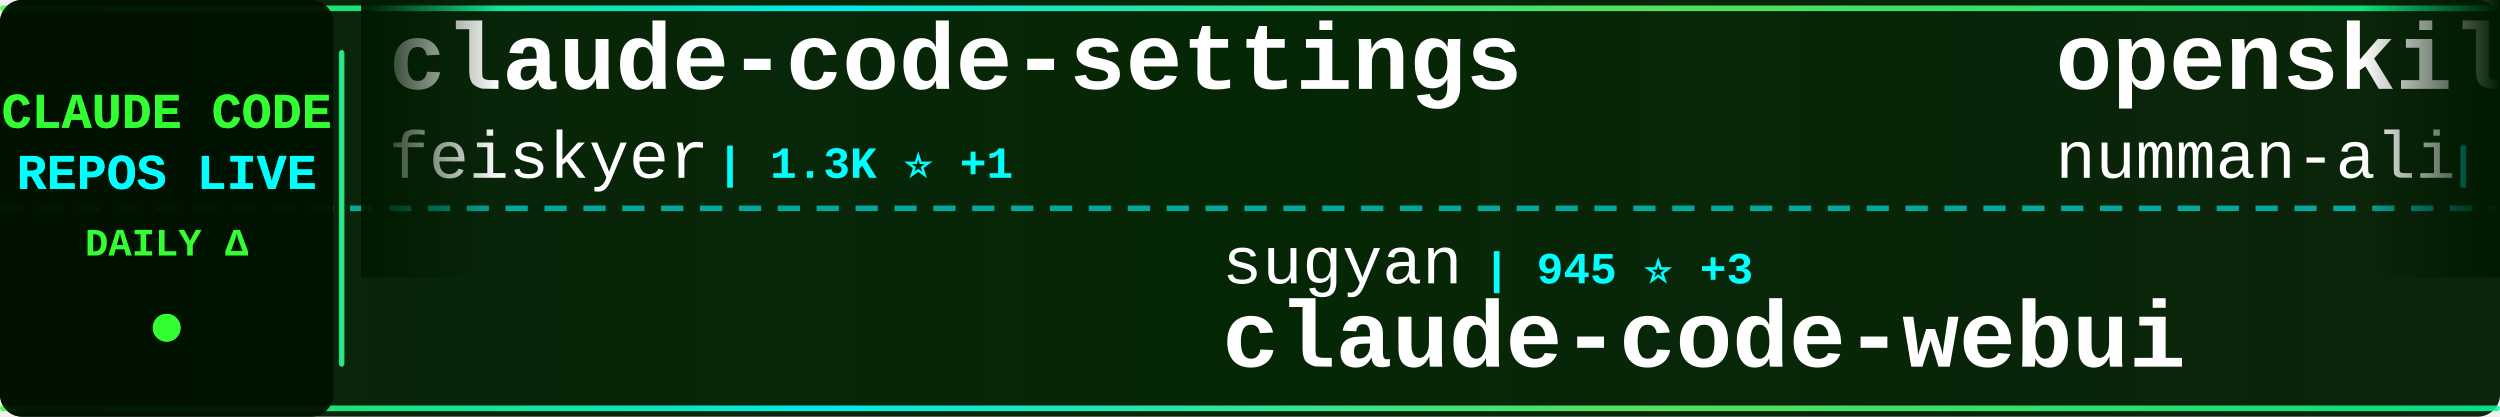
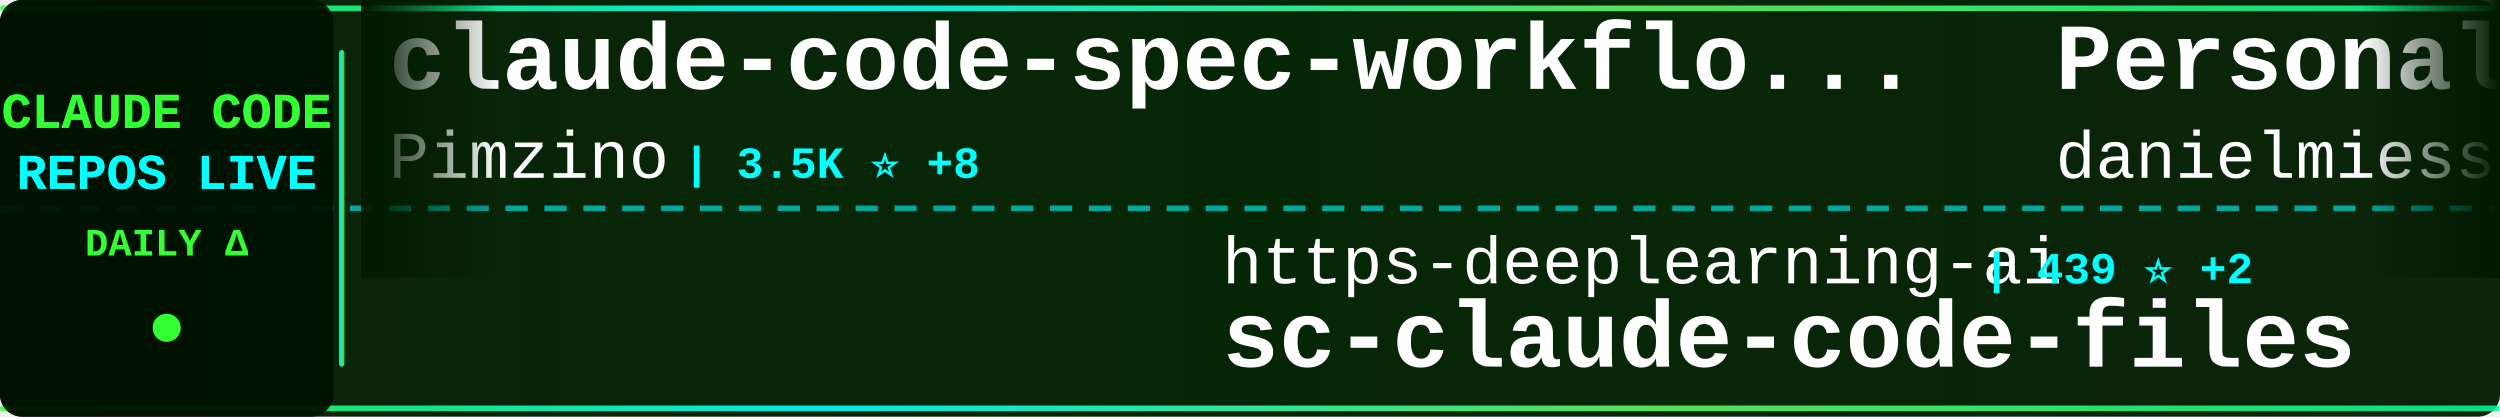
<svg xmlns="http://www.w3.org/2000/svg" width="900" height="150">
  <defs>
    <linearGradient id="tickerBg" x1="0%" y1="0%" x2="100%" y2="0%">
      <stop offset="0%" style="stop-color:#001a00;stop-opacity:0.95" />
      <stop offset="50%" style="stop-color:#002200;stop-opacity:0.98" />
      <stop offset="100%" style="stop-color:#001a00;stop-opacity:0.95" />
    </linearGradient>
    <linearGradient id="borderGrad" x1="0%" y1="0%" x2="100%" y2="0%">
      <stop offset="0%" style="stop-color:#33ff33;stop-opacity:0.85">
        <animate attributeName="stop-opacity" values="0.85;1;0.85" dur="2s" repeatCount="indefinite" />
      </stop>
      <stop offset="33%" style="stop-color:#00ffff;stop-opacity:0.9">
        <animate attributeName="stop-opacity" values="0.9;1;0.9" dur="2.2s" repeatCount="indefinite" />
      </stop>
      <stop offset="66%" style="stop-color:#66ff66;stop-opacity:0.85">
        <animate attributeName="stop-opacity" values="0.85;1;0.85" dur="1.8s" repeatCount="indefinite" />
      </stop>
      <stop offset="100%" style="stop-color:#00ff99;stop-opacity:0.85">
        <animate attributeName="stop-opacity" values="0.85;1;0.85" dur="2s" repeatCount="indefinite" />
      </stop>
    </linearGradient>
    <filter id="textGlow">
      <feGaussianBlur stdDeviation="0.1" result="coloredBlur" />
      <feMerge>
        <feMergeNode in="coloredBlur" />
        <feMergeNode in="SourceGraphic" />
      </feMerge>
    </filter>
    <filter id="metricGlow">
      <feGaussianBlur stdDeviation="0.2" result="coloredBlur" />
      <feMerge>
        <feMergeNode in="coloredBlur" />
        <feMergeNode in="SourceGraphic" />
      </feMerge>
    </filter>
    <linearGradient id="leftFade" x1="0%" y1="0%" x2="100%" y2="0%">
      <stop offset="0%" style="stop-color:#001a00;stop-opacity:1" />
      <stop offset="100%" style="stop-color:#001a00;stop-opacity:0" />
    </linearGradient>
    <linearGradient id="rightFade" x1="0%" y1="0%" x2="100%" y2="0%">
      <stop offset="0%" style="stop-color:#001a00;stop-opacity:0" />
      <stop offset="100%" style="stop-color:#001a00;stop-opacity:1" />
    </linearGradient>
  </defs>
  <rect width="900" height="150" fill="url(#tickerBg)" rx="8" />
  <rect x="0" y="2" width="900" height="2" fill="url(#borderGrad)" rx="1" />
  <rect x="0" y="146" width="900" height="2" fill="url(#borderGrad)" rx="1" />
  <line x1="0" y1="75" x2="900" y2="75" stroke="#00ffff" stroke-width="2" stroke-dasharray="8 6" opacity="0.6" />
  <rect x="0" y="0" width="120" height="150" fill="#001100" opacity="0.95" rx="8" />
  <text x="60" y="46" font-family="'Courier New', monospace" font-size="18" font-weight="bold" fill="#33ff33" text-anchor="middle" filter="url(#textGlow)">
    CLAUDE CODE
  </text>
  <text x="60" y="68" font-family="'Courier New', monospace" font-size="18" font-weight="bold" fill="#00ffff" text-anchor="middle" filter="url(#textGlow)">
    REPOS LIVE
  </text>
  <text x="60" y="92" font-family="'Courier New', monospace" font-size="14" font-weight="bold" fill="#33ff33" text-anchor="middle">
    DAILY Δ
  </text>
  <circle cx="60" cy="118" r="5" fill="#33ff33" filter="url(#metricGlow)">
    <animate attributeName="r" values="4;6;4" dur="1.5s" repeatCount="indefinite" />
    <animate attributeName="opacity" values="0.6;1;0.6" dur="1.5s" repeatCount="indefinite" />
  </circle>
  <rect x="122" y="18" width="2" height="114" fill="url(#borderGrad)" rx="1" />
  <clipPath id="tickerClip">
    <rect x="130" y="0" width="770" height="150" />
  </clipPath>
  <g clip-path="url(#tickerClip)">
    <g id="tickerItems">
      <animateTransform attributeName="transform" attributeType="XML" type="translate" from="0 0" to="-3000 0" dur="54s" repeatCount="indefinite" />
      <g transform="translate(0, 0)">
-         <text x="140" y="32" font-family="'Courier New', monospace" font-size="34" font-weight="bold" fill="#ffffff">claude-code-settings</text>
-         <text x="140" y="64" font-family="'Courier New', monospace" font-size="24" font-weight="normal" fill="#ffffff" opacity="1.0">feiskyer</text>
-         <text x="258" y="64" font-family="'Courier New', monospace" font-size="16" font-weight="bold" fill="#00ffff"> | 1.3K ⭐ +1</text>
+         <text x="140" y="32" font-family="'Courier New', monospace" font-size="34" font-weight="bold" fill="#ffffff">claude-code-spec-workflo...</text>
+         <text x="140" y="64" font-family="'Courier New', monospace" font-size="24" font-weight="normal" fill="#ffffff" opacity="1.0">Pimzino</text>
+         <text x="246" y="64" font-family="'Courier New', monospace" font-size="16" font-weight="bold" fill="#00ffff"> | 3.5K ⭐ +8</text>
      </g>
      <g transform="translate(300, 0)">
-         <text x="140" y="102" font-family="'Courier New', monospace" font-size="24" font-weight="normal" fill="#ffffff" opacity="1.0">sugyan</text>
-         <text x="234" y="102" font-family="'Courier New', monospace" font-size="16" font-weight="bold" fill="#00ffff"> | 945 ⭐ +3</text>
-         <text x="140" y="132" font-family="'Courier New', monospace" font-size="34" font-weight="bold" fill="#ffffff">claude-code-webui</text>
+         <text x="140" y="102" font-family="'Courier New', monospace" font-size="24" font-weight="normal" fill="#ffffff" opacity="1.0">https-deeplearning-ai</text>
+         <text x="414" y="102" font-family="'Courier New', monospace" font-size="16" font-weight="bold" fill="#00ffff"> | 439 ⭐ +2</text>
+         <text x="140" y="132" font-family="'Courier New', monospace" font-size="34" font-weight="bold" fill="#ffffff">sc-claude-code-files</text>
      </g>
      <g transform="translate(600, 0)">
-         <text x="140" y="32" font-family="'Courier New', monospace" font-size="34" font-weight="bold" fill="#ffffff">openskills</text>
-         <text x="140" y="64" font-family="'Courier New', monospace" font-size="24" font-weight="normal" fill="#ffffff" opacity="1.0">numman-ali</text>
-         <text x="282" y="64" font-family="'Courier New', monospace" font-size="16" font-weight="bold" fill="#00ffff"> | 8.8K ⭐ +33</text>
+         <text x="140" y="32" font-family="'Courier New', monospace" font-size="34" font-weight="bold" fill="#ffffff">Personal_AI_Infrastructu...</text>
+         <text x="140" y="64" font-family="'Courier New', monospace" font-size="24" font-weight="normal" fill="#ffffff" opacity="1.0">danielmiessler</text>
+         <text x="330" y="64" font-family="'Courier New', monospace" font-size="16" font-weight="bold" fill="#00ffff"> | 9.5K ⭐ +45</text>
      </g>
      <g transform="translate(900, 0)">
-         <text x="140" y="102" font-family="'Courier New', monospace" font-size="24" font-weight="normal" fill="#ffffff" opacity="1.0">zhukunpenglinyutong</text>
-         <text x="390" y="102" font-family="'Courier New', monospace" font-size="16" font-weight="bold" fill="#00ffff"> | 1.5K ⭐ +23</text>
-         <text x="140" y="132" font-family="'Courier New', monospace" font-size="34" font-weight="bold" fill="#ffffff">idea-claude-code-gui</text>
-       </g>
-       <g transform="translate(1200, 0)">
-         <text x="140" y="32" font-family="'Courier New', monospace" font-size="34" font-weight="bold" fill="#ffffff">claude-code-skills</text>
-         <text x="140" y="64" font-family="'Courier New', monospace" font-size="24" font-weight="normal" fill="#ffffff" opacity="1.0">daymade</text>
-         <text x="246" y="64" font-family="'Courier New', monospace" font-size="16" font-weight="bold" fill="#00ffff"> | 621 ⭐</text>
-       </g>
-       <g transform="translate(1500, 0)">
-         <text x="140" y="102" font-family="'Courier New', monospace" font-size="24" font-weight="normal" fill="#ffffff" opacity="1.0">kodu-ai</text>
-         <text x="246" y="102" font-family="'Courier New', monospace" font-size="16" font-weight="bold" fill="#00ffff"> | 5.3K ⭐</text>
-         <text x="140" y="132" font-family="'Courier New', monospace" font-size="34" font-weight="bold" fill="#ffffff">claude-coder</text>
-       </g>
-       <g transform="translate(1800, 0)">
-         <text x="140" y="32" font-family="'Courier New', monospace" font-size="34" font-weight="bold" fill="#ffffff">claude-code-showcase</text>
-         <text x="140" y="64" font-family="'Courier New', monospace" font-size="24" font-weight="normal" fill="#ffffff" opacity="1.0">ChrisWiles</text>
-         <text x="282" y="64" font-family="'Courier New', monospace" font-size="16" font-weight="bold" fill="#00ffff"> | 5.4K ⭐ +11</text>
-       </g>
-       <g transform="translate(2100, 0)">
-         <text x="140" y="102" font-family="'Courier New', monospace" font-size="24" font-weight="normal" fill="#ffffff" opacity="1.0">disler</text>
-         <text x="234" y="102" font-family="'Courier New', monospace" font-size="16" font-weight="bold" fill="#00ffff"> | 3.2K ⭐ +6</text>
-         <text x="140" y="132" font-family="'Courier New', monospace" font-size="34" font-weight="bold" fill="#ffffff">claude-code-hooks-master...</text>
-       </g>
-       <g transform="translate(2400, 0)">
-         <text x="140" y="32" font-family="'Courier New', monospace" font-size="34" font-weight="bold" fill="#ffffff">Claude-Code-Development-...</text>
-         <text x="140" y="64" font-family="'Courier New', monospace" font-size="24" font-weight="normal" fill="#ffffff" opacity="1.0">peterkrueck</text>
-         <text x="294" y="64" font-family="'Courier New', monospace" font-size="16" font-weight="bold" fill="#00ffff"> | 1.3K ⭐ +1</text>
-       </g>
-       <g transform="translate(2700, 0)">
        <text x="140" y="102" font-family="'Courier New', monospace" font-size="24" font-weight="normal" fill="#ffffff" opacity="1.0">lyconear</text>
        <text x="258" y="102" font-family="'Courier New', monospace" font-size="16" font-weight="bold" fill="#00ffff"> | 4 ⭐</text>
        <text x="140" y="132" font-family="'Courier New', monospace" font-size="34" font-weight="bold" fill="#ffffff">Claude-Code</text>
      </g>
+       <g transform="translate(1200, 0)">
+         <text x="140" y="32" font-family="'Courier New', monospace" font-size="34" font-weight="bold" fill="#ffffff">claudecodeui</text>
+         <text x="140" y="64" font-family="'Courier New', monospace" font-size="24" font-weight="normal" fill="#ffffff" opacity="1.0">siteboon</text>
+         <text x="258" y="64" font-family="'Courier New', monospace" font-size="16" font-weight="bold" fill="#00ffff"> | 7.9K ⭐ +176</text>
+       </g>
+       <g transform="translate(1500, 0)">
+         <text x="140" y="102" font-family="'Courier New', monospace" font-size="24" font-weight="normal" fill="#ffffff" opacity="1.0">bfly123</text>
+         <text x="246" y="102" font-family="'Courier New', monospace" font-size="16" font-weight="bold" fill="#00ffff"> | 1.4K ⭐ +22</text>
+         <text x="140" y="132" font-family="'Courier New', monospace" font-size="34" font-weight="bold" fill="#ffffff">claude_code_bridge</text>
+       </g>
+       <g transform="translate(1800, 0)">
+         <text x="140" y="32" font-family="'Courier New', monospace" font-size="34" font-weight="bold" fill="#ffffff">claude-code-templates</text>
+         <text x="140" y="64" font-family="'Courier New', monospace" font-size="24" font-weight="normal" fill="#ffffff" opacity="1.0">davila7</text>
+         <text x="246" y="64" font-family="'Courier New', monospace" font-size="16" font-weight="bold" fill="#00ffff"> | 22.1K ⭐ +100</text>
+       </g>
+       <g transform="translate(2100, 0)">
+         <text x="140" y="102" font-family="'Courier New', monospace" font-size="24" font-weight="normal" fill="#ffffff" opacity="1.0">Piebald-AI</text>
+         <text x="282" y="102" font-family="'Courier New', monospace" font-size="16" font-weight="bold" fill="#00ffff"> | 5.4K ⭐ +56</text>
+         <text x="140" y="132" font-family="'Courier New', monospace" font-size="34" font-weight="bold" fill="#ffffff">claude-code-system-promp...</text>
+       </g>
+       <g transform="translate(2400, 0)">
+         <text x="140" y="32" font-family="'Courier New', monospace" font-size="34" font-weight="bold" fill="#ffffff">claude-code</text>
+         <text x="140" y="64" font-family="'Courier New', monospace" font-size="24" font-weight="normal" fill="#ffffff" opacity="1.0">MadAppGang</text>
+         <text x="282" y="64" font-family="'Courier New', monospace" font-size="16" font-weight="bold" fill="#00ffff"> | 242 ⭐</text>
+       </g>
+       <g transform="translate(2700, 0)">
+         <text x="140" y="102" font-family="'Courier New', monospace" font-size="24" font-weight="normal" fill="#ffffff" opacity="1.0">JessyTsui</text>
+         <text x="270" y="102" font-family="'Courier New', monospace" font-size="16" font-weight="bold" fill="#00ffff"> | 1.1K ⭐ +7</text>
+         <text x="140" y="132" font-family="'Courier New', monospace" font-size="34" font-weight="bold" fill="#ffffff">Claude-Code-Remote</text>
+       </g>
      <g transform="translate(3000, 0)">
-         <text x="140" y="32" font-family="'Courier New', monospace" font-size="34" font-weight="bold" fill="#ffffff">claude-code-settings</text>
-         <text x="140" y="64" font-family="'Courier New', monospace" font-size="24" font-weight="normal" fill="#ffffff" opacity="1.0">feiskyer</text>
-         <text x="258" y="64" font-family="'Courier New', monospace" font-size="16" font-weight="bold" fill="#00ffff"> | 1.3K ⭐ +1</text>
+         <text x="140" y="32" font-family="'Courier New', monospace" font-size="34" font-weight="bold" fill="#ffffff">claude-code-spec-workflo...</text>
+         <text x="140" y="64" font-family="'Courier New', monospace" font-size="24" font-weight="normal" fill="#ffffff" opacity="1.0">Pimzino</text>
+         <text x="246" y="64" font-family="'Courier New', monospace" font-size="16" font-weight="bold" fill="#00ffff"> | 3.5K ⭐ +8</text>
      </g>
      <g transform="translate(3300, 0)">
-         <text x="140" y="102" font-family="'Courier New', monospace" font-size="24" font-weight="normal" fill="#ffffff" opacity="1.0">sugyan</text>
-         <text x="234" y="102" font-family="'Courier New', monospace" font-size="16" font-weight="bold" fill="#00ffff"> | 945 ⭐ +3</text>
-         <text x="140" y="132" font-family="'Courier New', monospace" font-size="34" font-weight="bold" fill="#ffffff">claude-code-webui</text>
+         <text x="140" y="102" font-family="'Courier New', monospace" font-size="24" font-weight="normal" fill="#ffffff" opacity="1.0">https-deeplearning-ai</text>
+         <text x="414" y="102" font-family="'Courier New', monospace" font-size="16" font-weight="bold" fill="#00ffff"> | 439 ⭐ +2</text>
+         <text x="140" y="132" font-family="'Courier New', monospace" font-size="34" font-weight="bold" fill="#ffffff">sc-claude-code-files</text>
      </g>
      <g transform="translate(3600, 0)">
-         <text x="140" y="32" font-family="'Courier New', monospace" font-size="34" font-weight="bold" fill="#ffffff">openskills</text>
-         <text x="140" y="64" font-family="'Courier New', monospace" font-size="24" font-weight="normal" fill="#ffffff" opacity="1.0">numman-ali</text>
-         <text x="282" y="64" font-family="'Courier New', monospace" font-size="16" font-weight="bold" fill="#00ffff"> | 8.8K ⭐ +33</text>
+         <text x="140" y="32" font-family="'Courier New', monospace" font-size="34" font-weight="bold" fill="#ffffff">Personal_AI_Infrastructu...</text>
+         <text x="140" y="64" font-family="'Courier New', monospace" font-size="24" font-weight="normal" fill="#ffffff" opacity="1.0">danielmiessler</text>
+         <text x="330" y="64" font-family="'Courier New', monospace" font-size="16" font-weight="bold" fill="#00ffff"> | 9.5K ⭐ +45</text>
      </g>
      <g transform="translate(3900, 0)">
-         <text x="140" y="102" font-family="'Courier New', monospace" font-size="24" font-weight="normal" fill="#ffffff" opacity="1.0">zhukunpenglinyutong</text>
-         <text x="390" y="102" font-family="'Courier New', monospace" font-size="16" font-weight="bold" fill="#00ffff"> | 1.5K ⭐ +23</text>
-         <text x="140" y="132" font-family="'Courier New', monospace" font-size="34" font-weight="bold" fill="#ffffff">idea-claude-code-gui</text>
+         <text x="140" y="102" font-family="'Courier New', monospace" font-size="24" font-weight="normal" fill="#ffffff" opacity="1.0">lyconear</text>
+         <text x="258" y="102" font-family="'Courier New', monospace" font-size="16" font-weight="bold" fill="#00ffff"> | 4 ⭐</text>
+         <text x="140" y="132" font-family="'Courier New', monospace" font-size="34" font-weight="bold" fill="#ffffff">Claude-Code</text>
      </g>
    </g>
  </g>
  <rect x="130" y="0" width="50" height="100" fill="url(#leftFade)" />
  <rect x="850" y="0" width="50" height="100" fill="url(#rightFade)" />
</svg>
